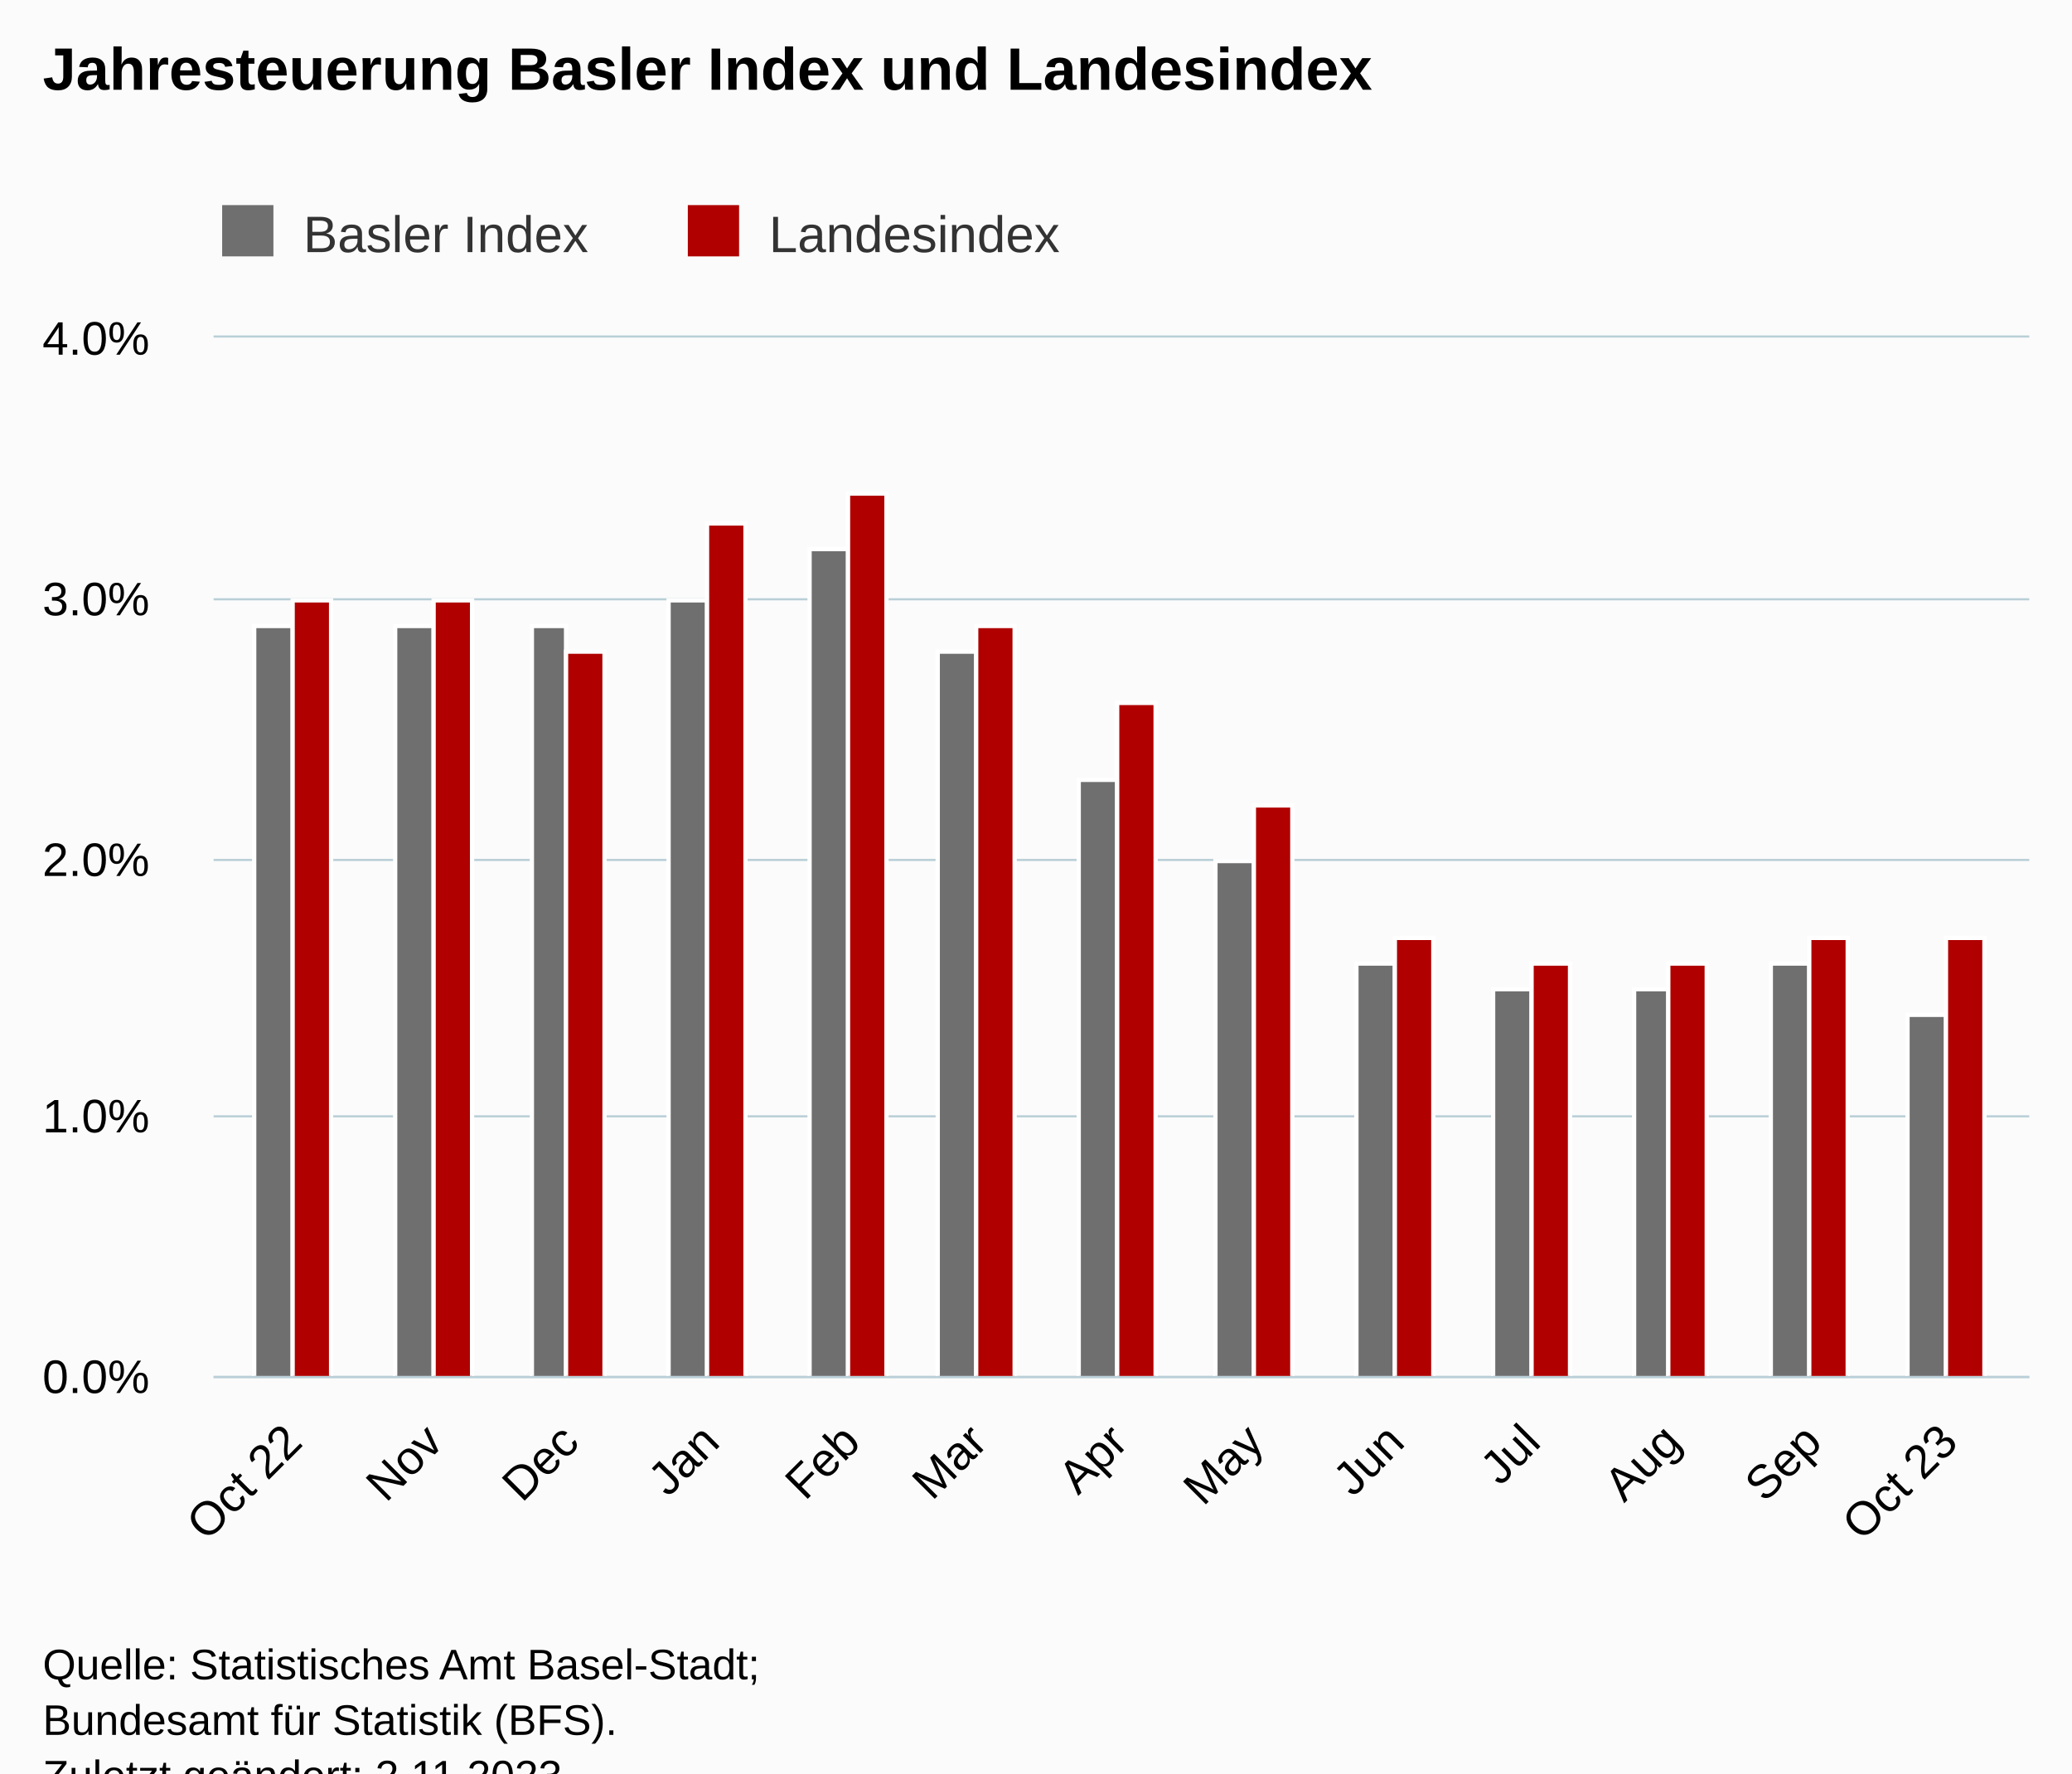
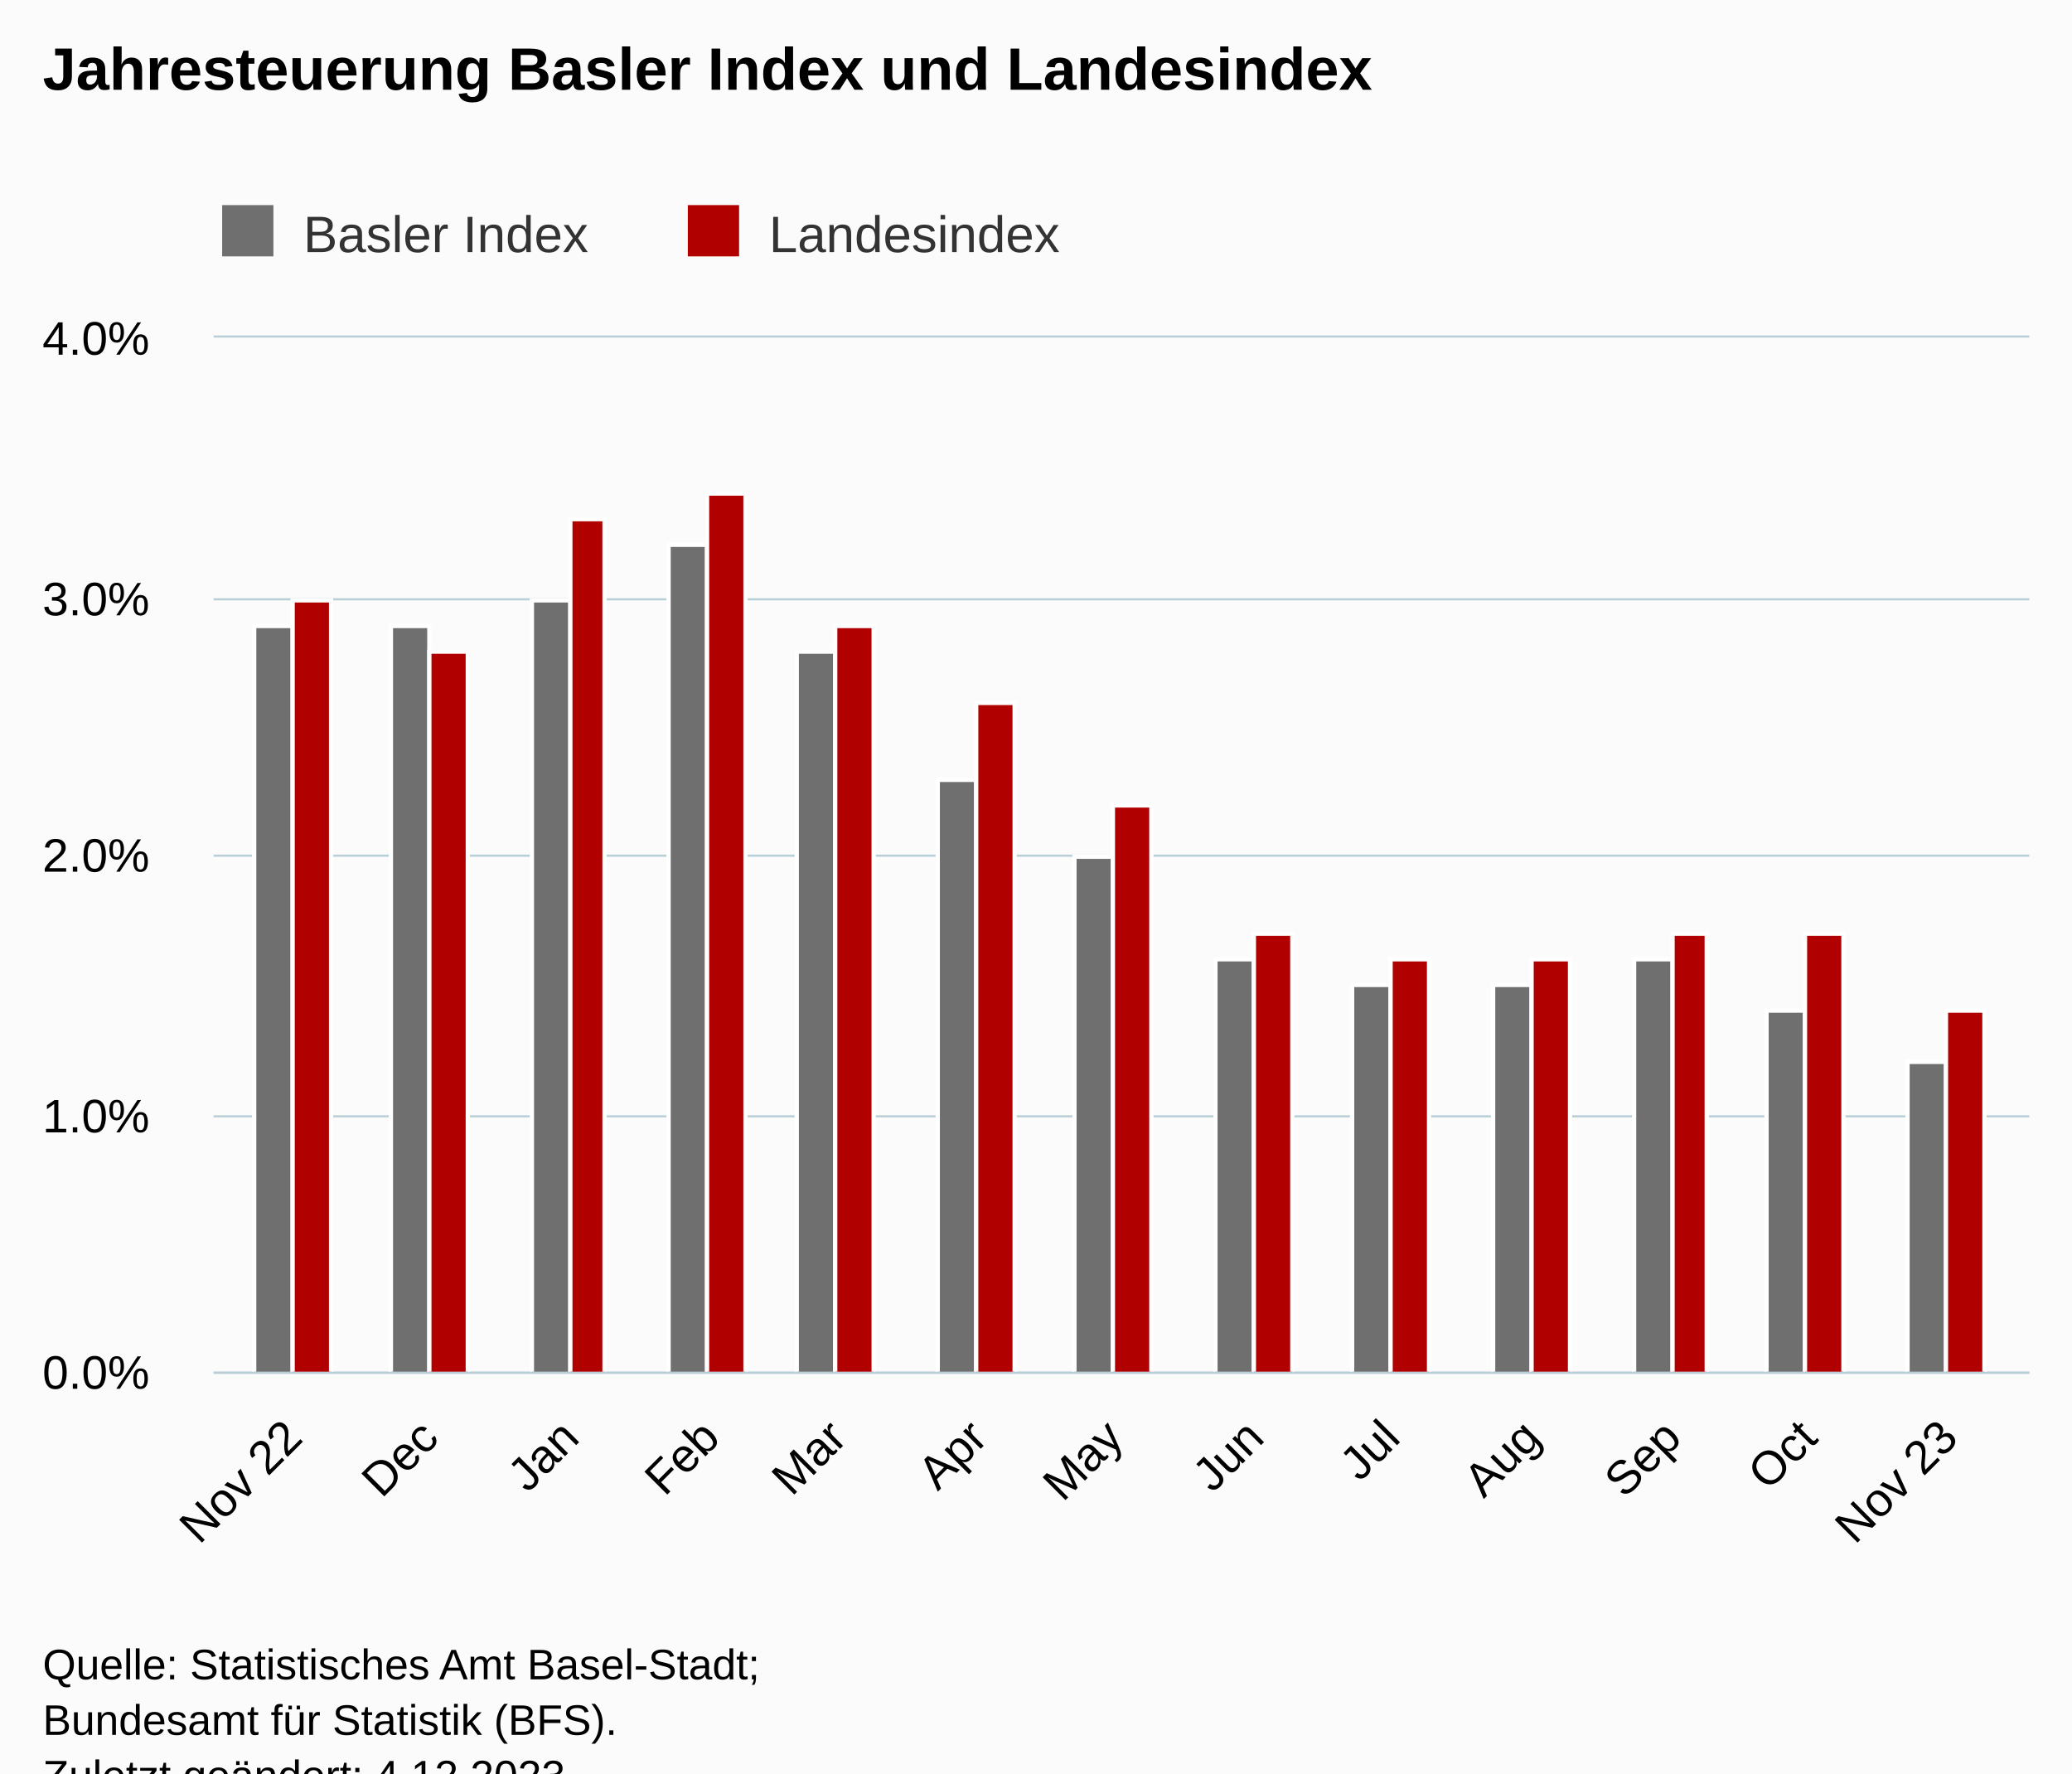
<svg xmlns="http://www.w3.org/2000/svg" version="1.1" class="highcharts-root" style="font-family:Arial;font-size:12px;" viewBox="0 0 485 415">
  <defs>
-     <clipPath id="highcharts-rck5bgv-33-">
-       <rect x="0" y="0" width="425" height="243" fill="none" />
+     <clipPath id="highcharts-09gg9si-33-">
+       <rect x="0" y="0" width="425" height="242" fill="none" />
    </clipPath>
-     <clipPath id="highcharts-rck5bgv-47-">
-       <rect x="0" y="0" width="425" height="243" fill="none" />
+     <clipPath id="highcharts-09gg9si-47-">
+       <rect x="0" y="0" width="425" height="242" fill="none" />
    </clipPath>
-     <clipPath id="highcharts-rck5bgv-61-">
-       <rect x="50" y="79" width="425" height="243" fill="none" />
+     <clipPath id="highcharts-09gg9si-61-">
+       <rect x="50" y="79" width="425" height="242" fill="none" />
    </clipPath>
  </defs>
  <rect fill="#fbfbfb" class="highcharts-background" x="0" y="0" width="485" height="428" rx="0" ry="0" />
-   <rect fill="none" class="highcharts-plot-background" x="50" y="79" width="425" height="243" />
+   <rect fill="none" class="highcharts-plot-background" x="50" y="79" width="425" height="242" />
  <g class="highcharts-pane-group" data-z-index="0" />
  <g class="highcharts-grid highcharts-xaxis-grid" data-z-index="1">
-     <path fill="none" data-z-index="1" class="highcharts-grid-line" d="M 68.5 79 L 68.5 322" opacity="1" />
-     <path fill="none" data-z-index="1" class="highcharts-grid-line" d="M 101.5 79 L 101.5 322" opacity="1" />
-     <path fill="none" data-z-index="1" class="highcharts-grid-line" d="M 132.5 79 L 132.5 322" opacity="1" />
-     <path fill="none" data-z-index="1" class="highcharts-grid-line" d="M 165.5 79 L 165.5 322" opacity="1" />
-     <path fill="none" data-z-index="1" class="highcharts-grid-line" d="M 198.5 79 L 198.5 322" opacity="1" />
-     <path fill="none" data-z-index="1" class="highcharts-grid-line" d="M 228.5 79 L 228.5 322" opacity="1" />
-     <path fill="none" data-z-index="1" class="highcharts-grid-line" d="M 261.5 79 L 261.5 322" opacity="1" />
-     <path fill="none" data-z-index="1" class="highcharts-grid-line" d="M 293.5 79 L 293.5 322" opacity="1" />
-     <path fill="none" data-z-index="1" class="highcharts-grid-line" d="M 326.5 79 L 326.5 322" opacity="1" />
-     <path fill="none" data-z-index="1" class="highcharts-grid-line" d="M 357.5 79 L 357.5 322" opacity="1" />
-     <path fill="none" data-z-index="1" class="highcharts-grid-line" d="M 390.5 79 L 390.5 322" opacity="1" />
-     <path fill="none" data-z-index="1" class="highcharts-grid-line" d="M 423.5 79 L 423.5 322" opacity="1" />
-     <path fill="none" data-z-index="1" class="highcharts-grid-line" d="M 455.5 79 L 455.5 322" opacity="1" />
+     <path fill="none" data-z-index="1" class="highcharts-grid-line" d="M 68.5 79 L 68.5 321" opacity="1" />
+     <path fill="none" data-z-index="1" class="highcharts-grid-line" d="M 100.5 79 L 100.5 321" opacity="1" />
+     <path fill="none" data-z-index="1" class="highcharts-grid-line" d="M 132.5 79 L 132.5 321" opacity="1" />
+     <path fill="none" data-z-index="1" class="highcharts-grid-line" d="M 165.5 79 L 165.5 321" opacity="1" />
+     <path fill="none" data-z-index="1" class="highcharts-grid-line" d="M 195.5 79 L 195.5 321" opacity="1" />
+     <path fill="none" data-z-index="1" class="highcharts-grid-line" d="M 228.5 79 L 228.5 321" opacity="1" />
+     <path fill="none" data-z-index="1" class="highcharts-grid-line" d="M 260.5 79 L 260.5 321" opacity="1" />
+     <path fill="none" data-z-index="1" class="highcharts-grid-line" d="M 293.5 79 L 293.5 321" opacity="1" />
+     <path fill="none" data-z-index="1" class="highcharts-grid-line" d="M 325.5 79 L 325.5 321" opacity="1" />
+     <path fill="none" data-z-index="1" class="highcharts-grid-line" d="M 358.5 79 L 358.5 321" opacity="1" />
+     <path fill="none" data-z-index="1" class="highcharts-grid-line" d="M 390.5 79 L 390.5 321" opacity="1" />
+     <path fill="none" data-z-index="1" class="highcharts-grid-line" d="M 422.5 79 L 422.5 321" opacity="1" />
+     <path fill="none" data-z-index="1" class="highcharts-grid-line" d="M 455.5 79 L 455.5 321" opacity="1" />
  </g>
  <g class="highcharts-grid highcharts-yaxis-grid" data-z-index="1">
-     <path fill="none" stroke="#B9CFD7" stroke-width="0.5" data-z-index="1" class="highcharts-grid-line" d="M 50 322.25 L 475 322.25" opacity="1" />
+     <path fill="none" stroke="#B9CFD7" stroke-width="0.5" data-z-index="1" class="highcharts-grid-line" d="M 50 321.25 L 475 321.25" opacity="1" />
    <path fill="none" stroke="#B9CFD7" stroke-width="0.5" data-z-index="1" class="highcharts-grid-line" d="M 50 261.25 L 475 261.25" opacity="1" />
-     <path fill="none" stroke="#B9CFD7" stroke-width="0.5" data-z-index="1" class="highcharts-grid-line" d="M 50 201.25 L 475 201.25" opacity="1" />
+     <path fill="none" stroke="#B9CFD7" stroke-width="0.5" data-z-index="1" class="highcharts-grid-line" d="M 50 200.25 L 475 200.25" opacity="1" />
    <path fill="none" stroke="#B9CFD7" stroke-width="0.5" data-z-index="1" class="highcharts-grid-line" d="M 50 140.25 L 475 140.25" opacity="1" />
    <path fill="none" stroke="#B9CFD7" stroke-width="0.5" data-z-index="1" class="highcharts-grid-line" d="M 50 78.75 L 475 78.75" opacity="1" />
  </g>
-   <rect fill="none" class="highcharts-plot-border" data-z-index="1" x="50" y="79" width="425" height="243" />
+   <rect fill="none" class="highcharts-plot-border" data-z-index="1" x="50" y="79" width="425" height="242" />
  <g class="highcharts-axis highcharts-xaxis" data-z-index="2">
-     <path fill="none" class="highcharts-axis-line" stroke="#B9CFD7" stroke-width="0.5" data-z-index="7" d="M 50 322.25 L 475 322.25" />
+     <path fill="none" class="highcharts-axis-line" stroke="#B9CFD7" stroke-width="0.5" data-z-index="7" d="M 50 321.25 L 475 321.25" />
  </g>
  <g class="highcharts-axis highcharts-yaxis" data-z-index="2">
-     <path fill="none" class="highcharts-axis-line" data-z-index="7" d="M 50 79 L 50 322" />
+     <path fill="none" class="highcharts-axis-line" data-z-index="7" d="M 50 79 L 50 321" />
  </g>
  <g class="highcharts-series-group" data-z-index="3">
-     <g class="highcharts-series highcharts-series-0 highcharts-column-series" data-z-index="0.1" opacity="1" transform="translate(50,79) scale(1 1)" clip-path="url(#highcharts-rck5bgv-47-)">
-       <rect x="9.5" y="67.5" width="9" height="176" fill="rgb(111,111,111)" stroke="#ffffff" stroke-width="1" opacity="1" class="highcharts-point" />
-       <rect x="42.5" y="67.5" width="9" height="176" fill="rgb(111,111,111)" stroke="#ffffff" stroke-width="1" opacity="1" class="highcharts-point" />
-       <rect x="74.5" y="67.5" width="8" height="176" fill="rgb(111,111,111)" stroke="#ffffff" stroke-width="1" opacity="1" class="highcharts-point" />
-       <rect x="106.5" y="61.5" width="9" height="182" fill="rgb(111,111,111)" stroke="#ffffff" stroke-width="1" opacity="1" class="highcharts-point" />
-       <rect x="139.5" y="49.5" width="9" height="194" fill="rgb(111,111,111)" stroke="#ffffff" stroke-width="1" opacity="1" class="highcharts-point" />
-       <rect x="169.5" y="73.5" width="9" height="170" fill="rgb(111,111,111)" stroke="#ffffff" stroke-width="1" opacity="1" class="highcharts-point" />
-       <rect x="202.5" y="103.5" width="9" height="140" fill="rgb(111,111,111)" stroke="#ffffff" stroke-width="1" opacity="1" class="highcharts-point" />
-       <rect x="234.5" y="122.5" width="9" height="121" fill="rgb(111,111,111)" stroke="#ffffff" stroke-width="1" opacity="1" class="highcharts-point" />
-       <rect x="267.5" y="146.5" width="9" height="97" fill="rgb(111,111,111)" stroke="#ffffff" stroke-width="1" opacity="1" class="highcharts-point" />
-       <rect x="299.5" y="152.5" width="9" height="91" fill="rgb(111,111,111)" stroke="#ffffff" stroke-width="1" opacity="1" class="highcharts-point" />
-       <rect x="332.5" y="152.5" width="8" height="91" fill="rgb(111,111,111)" stroke="#ffffff" stroke-width="1" opacity="1" class="highcharts-point" />
-       <rect x="364.5" y="146.5" width="9" height="97" fill="rgb(111,111,111)" stroke="#ffffff" stroke-width="1" opacity="1" class="highcharts-point" />
-       <rect x="396.5" y="158.5" width="9" height="85" fill="rgb(111,111,111)" stroke="#ffffff" stroke-width="1" opacity="1" class="highcharts-point" />
+     <g class="highcharts-series highcharts-series-0 highcharts-column-series" data-z-index="0.1" opacity="1" transform="translate(50,79) scale(1 1)" clip-path="url(#highcharts-09gg9si-47-)">
+       <rect x="9.5" y="67.5" width="9" height="175" fill="rgb(111,111,111)" stroke="#ffffff" stroke-width="1" opacity="1" class="highcharts-point" />
+       <rect x="41.5" y="67.5" width="9" height="175" fill="rgb(111,111,111)" stroke="#ffffff" stroke-width="1" opacity="1" class="highcharts-point" />
+       <rect x="74.5" y="61.5" width="9" height="181" fill="rgb(111,111,111)" stroke="#ffffff" stroke-width="1" opacity="1" class="highcharts-point" />
+       <rect x="106.5" y="48.5" width="9" height="194" fill="rgb(111,111,111)" stroke="#ffffff" stroke-width="1" opacity="1" class="highcharts-point" />
+       <rect x="136.5" y="73.5" width="9" height="169" fill="rgb(111,111,111)" stroke="#ffffff" stroke-width="1" opacity="1" class="highcharts-point" />
+       <rect x="169.5" y="103.5" width="9" height="139" fill="rgb(111,111,111)" stroke="#ffffff" stroke-width="1" opacity="1" class="highcharts-point" />
+       <rect x="201.5" y="121.5" width="9" height="121" fill="rgb(111,111,111)" stroke="#ffffff" stroke-width="1" opacity="1" class="highcharts-point" />
+       <rect x="234.5" y="145.5" width="9" height="97" fill="rgb(111,111,111)" stroke="#ffffff" stroke-width="1" opacity="1" class="highcharts-point" />
+       <rect x="266.5" y="151.5" width="9" height="91" fill="rgb(111,111,111)" stroke="#ffffff" stroke-width="1" opacity="1" class="highcharts-point" />
+       <rect x="299.5" y="151.5" width="9" height="91" fill="rgb(111,111,111)" stroke="#ffffff" stroke-width="1" opacity="1" class="highcharts-point" />
+       <rect x="332.5" y="145.5" width="9" height="97" fill="rgb(111,111,111)" stroke="#ffffff" stroke-width="1" opacity="1" class="highcharts-point" />
+       <rect x="363.5" y="157.5" width="9" height="85" fill="rgb(111,111,111)" stroke="#ffffff" stroke-width="1" opacity="1" class="highcharts-point" />
+       <rect x="396.5" y="169.5" width="9" height="73" fill="rgb(111,111,111)" stroke="#ffffff" stroke-width="1" opacity="1" class="highcharts-point" />
    </g>
    <g class="highcharts-markers highcharts-series-0 highcharts-column-series" data-z-index="0.1" opacity="1" transform="translate(50,79) scale(1 1)" clip-path="none" />
-     <g class="highcharts-series highcharts-series-1 highcharts-column-series" data-z-index="0.1" opacity="1" transform="translate(50,79) scale(1 1)" clip-path="url(#highcharts-rck5bgv-47-)">
-       <rect x="18.5" y="61.5" width="9" height="182" fill="rgb(176,0,0)" stroke="#ffffff" stroke-width="1" opacity="1" class="highcharts-point" />
-       <rect x="51.5" y="61.5" width="9" height="182" fill="rgb(176,0,0)" stroke="#ffffff" stroke-width="1" opacity="1" class="highcharts-point" />
-       <rect x="82.5" y="73.5" width="9" height="170" fill="rgb(176,0,0)" stroke="#ffffff" stroke-width="1" opacity="1" class="highcharts-point" />
-       <rect x="115.5" y="43.5" width="9" height="200" fill="rgb(176,0,0)" stroke="#ffffff" stroke-width="1" opacity="1" class="highcharts-point" />
-       <rect x="148.5" y="36.5" width="9" height="207" fill="rgb(176,0,0)" stroke="#ffffff" stroke-width="1" opacity="1" class="highcharts-point" />
-       <rect x="178.5" y="67.5" width="9" height="176" fill="rgb(176,0,0)" stroke="#ffffff" stroke-width="1" opacity="1" class="highcharts-point" />
-       <rect x="211.5" y="85.5" width="9" height="158" fill="rgb(176,0,0)" stroke="#ffffff" stroke-width="1" opacity="1" class="highcharts-point" />
-       <rect x="243.5" y="109.5" width="9" height="134" fill="rgb(176,0,0)" stroke="#ffffff" stroke-width="1" opacity="1" class="highcharts-point" />
-       <rect x="276.5" y="140.5" width="9" height="103" fill="rgb(176,0,0)" stroke="#ffffff" stroke-width="1" opacity="1" class="highcharts-point" />
-       <rect x="308.5" y="146.5" width="9" height="97" fill="rgb(176,0,0)" stroke="#ffffff" stroke-width="1" opacity="1" class="highcharts-point" />
-       <rect x="340.5" y="146.5" width="9" height="97" fill="rgb(176,0,0)" stroke="#ffffff" stroke-width="1" opacity="1" class="highcharts-point" />
-       <rect x="373.5" y="140.5" width="9" height="103" fill="rgb(176,0,0)" stroke="#ffffff" stroke-width="1" opacity="1" class="highcharts-point" />
-       <rect x="405.5" y="140.5" width="9" height="103" fill="rgb(176,0,0)" stroke="#ffffff" stroke-width="1" opacity="1" class="highcharts-point" />
+     <g class="highcharts-series highcharts-series-1 highcharts-column-series" data-z-index="0.1" opacity="1" transform="translate(50,79) scale(1 1)" clip-path="url(#highcharts-09gg9si-47-)">
+       <rect x="18.5" y="61.5" width="9" height="181" fill="rgb(176,0,0)" stroke="#ffffff" stroke-width="1" opacity="1" class="highcharts-point" />
+       <rect x="50.5" y="73.5" width="9" height="169" fill="rgb(176,0,0)" stroke="#ffffff" stroke-width="1" opacity="1" class="highcharts-point" />
+       <rect x="83.5" y="42.5" width="8" height="200" fill="rgb(176,0,0)" stroke="#ffffff" stroke-width="1" opacity="1" class="highcharts-point" />
+       <rect x="115.5" y="36.5" width="9" height="206" fill="rgb(176,0,0)" stroke="#ffffff" stroke-width="1" opacity="1" class="highcharts-point" />
+       <rect x="145.5" y="67.5" width="9" height="175" fill="rgb(176,0,0)" stroke="#ffffff" stroke-width="1" opacity="1" class="highcharts-point" />
+       <rect x="178.5" y="85.5" width="9" height="157" fill="rgb(176,0,0)" stroke="#ffffff" stroke-width="1" opacity="1" class="highcharts-point" />
+       <rect x="210.5" y="109.5" width="9" height="133" fill="rgb(176,0,0)" stroke="#ffffff" stroke-width="1" opacity="1" class="highcharts-point" />
+       <rect x="243.5" y="139.5" width="9" height="103" fill="rgb(176,0,0)" stroke="#ffffff" stroke-width="1" opacity="1" class="highcharts-point" />
+       <rect x="275.5" y="145.5" width="9" height="97" fill="rgb(176,0,0)" stroke="#ffffff" stroke-width="1" opacity="1" class="highcharts-point" />
+       <rect x="308.5" y="145.5" width="9" height="97" fill="rgb(176,0,0)" stroke="#ffffff" stroke-width="1" opacity="1" class="highcharts-point" />
+       <rect x="341.5" y="139.5" width="8" height="103" fill="rgb(176,0,0)" stroke="#ffffff" stroke-width="1" opacity="1" class="highcharts-point" />
+       <rect x="372.5" y="139.5" width="9" height="103" fill="rgb(176,0,0)" stroke="#ffffff" stroke-width="1" opacity="1" class="highcharts-point" />
+       <rect x="405.5" y="157.5" width="9" height="85" fill="rgb(176,0,0)" stroke="#ffffff" stroke-width="1" opacity="1" class="highcharts-point" />
    </g>
    <g class="highcharts-markers highcharts-series-1 highcharts-column-series" data-z-index="0.1" opacity="1" transform="translate(50,79) scale(1 1)" clip-path="none" />
  </g>
  <text x="10" text-anchor="start" class="highcharts-title" data-z-index="4" style="color:#000000;font-size:14px;font-weight:bold;fill:#000000;" y="21">
    <tspan>Jahresteuerung Basler Index und Landesindex</tspan>
  </text>
  <text x="10" text-anchor="start" class="highcharts-subtitle" data-z-index="4" style="color:#000000;font-size:12px;font-weight:normal;fill:#000000;" y="40" />
  <text x="10" text-anchor="start" class="highcharts-caption" data-z-index="4" style="color:#666666;fill:#666666;" y="375" />
  <g class="highcharts-legend" data-z-index="7" transform="translate(42,41)">
    <rect fill="none" class="highcharts-legend-box" rx="0" ry="0" x="0" y="0" width="217" height="26" visibility="visible" />
    <g data-z-index="1">
      <g>
        <g class="highcharts-legend-item highcharts-column-series highcharts-color-undefined highcharts-series-0" data-z-index="1" transform="translate(8,3)">
          <text x="21" style="color:#333333;cursor:pointer;font-size:12px;font-weight:normal;fill:#333333;" text-anchor="start" data-z-index="2" y="15">
            <tspan>Basler Index</tspan>
          </text>
          <rect x="2" y="4" width="12" height="12" fill="rgb(111,111,111)" class="highcharts-point" data-z-index="3" />
        </g>
        <g class="highcharts-legend-item highcharts-column-series highcharts-color-undefined highcharts-series-1" data-z-index="1" transform="translate(117,3)">
          <text x="21" y="15" style="color:#333333;cursor:pointer;font-size:12px;font-weight:normal;fill:#333333;" text-anchor="start" data-z-index="2">
            <tspan>Landesindex</tspan>
          </text>
          <rect x="2" y="4" width="12" height="12" fill="rgb(176,0,0)" class="highcharts-point" data-z-index="3" />
        </g>
      </g>
    </g>
  </g>
  <g class="highcharts-axis-labels highcharts-xaxis-labels" data-z-index="7">
-     <text x="71.243" style="color:#000000;cursor:default;font-size:11px;fill:#000000;" text-anchor="end" transform="translate(0,0) rotate(-45 71.24332 338)" y="338" opacity="1">
-       <tspan>Oct 22</tspan>
+     <text x="71.288" style="color:#000000;cursor:default;font-size:11px;fill:#000000;" text-anchor="end" transform="translate(0,0) rotate(-45 71.28756 337)" y="337" opacity="1">
+       <tspan>Nov 22</tspan>
    </text>
-     <text x="104.156" style="color:#000000;cursor:default;font-size:11px;fill:#000000;" text-anchor="end" transform="translate(0,0) rotate(-45 104.1561 338)" y="338" opacity="1">Nov</text>
-     <text x="136.007" style="color:#000000;cursor:default;font-size:11px;fill:#000000;" text-anchor="end" transform="translate(0,0) rotate(-45 136.0072 338)" y="338" opacity="1">Dec</text>
-     <text x="168.92" style="color:#000000;cursor:default;font-size:11px;fill:#000000;" text-anchor="end" transform="translate(0,0) rotate(-45 168.9201 338)" y="338" opacity="1">Jan</text>
-     <text x="201.833" style="color:#000000;cursor:default;font-size:11px;fill:#000000;" text-anchor="end" transform="translate(0,0) rotate(-45 201.8329 338)" y="338" opacity="1">Feb</text>
-     <text x="231.561" style="color:#000000;cursor:default;font-size:11px;fill:#000000;" text-anchor="end" transform="translate(0,0) rotate(-45 231.5606 338)" y="338" opacity="1">Mar</text>
-     <text x="264.473" style="color:#000000;cursor:default;font-size:11px;fill:#000000;" text-anchor="end" transform="translate(0,0) rotate(-45 264.4734 338)" y="338" opacity="1">Apr</text>
-     <text x="296.325" style="color:#000000;cursor:default;font-size:11px;fill:#000000;" text-anchor="end" transform="translate(0,0) rotate(-45 296.3245 338)" y="338" opacity="1">May</text>
-     <text x="329.237" style="color:#000000;cursor:default;font-size:11px;fill:#000000;" text-anchor="end" transform="translate(0,0) rotate(-45 329.2373 338)" y="338" opacity="1">Jun</text>
-     <text x="361.088" style="color:#000000;cursor:default;font-size:11px;fill:#000000;" text-anchor="end" transform="translate(0,0) rotate(-45 361.0884 338)" y="338" opacity="1">Jul</text>
-     <text x="394.001" style="color:#000000;cursor:default;font-size:11px;fill:#000000;" text-anchor="end" transform="translate(0,0) rotate(-45 394.0013 338)" y="338" opacity="1">Aug</text>
-     <text x="426.914" style="color:#000000;cursor:default;font-size:11px;fill:#000000;" text-anchor="end" transform="translate(0,0) rotate(-45 426.9141 338)" y="338" opacity="1">Sep</text>
-     <text x="458.765" style="color:#000000;cursor:default;font-size:11px;fill:#000000;" text-anchor="end" transform="translate(0,0) rotate(-45 458.7652 338)" y="338" opacity="1">
-       <tspan>Oct 23</tspan>
+     <text x="103.139" style="color:#000000;cursor:default;font-size:11px;fill:#000000;" text-anchor="end" transform="translate(0,0) rotate(-45 103.1387 337)" y="337" opacity="1">Dec</text>
+     <text x="136.051" style="color:#000000;cursor:default;font-size:11px;fill:#000000;" text-anchor="end" transform="translate(0,0) rotate(-45 136.0515 337)" y="337" opacity="1">Jan</text>
+     <text x="168.964" style="color:#000000;cursor:default;font-size:11px;fill:#000000;" text-anchor="end" transform="translate(0,0) rotate(-45 168.9643 337)" y="337" opacity="1">Feb</text>
+     <text x="198.692" style="color:#000000;cursor:default;font-size:11px;fill:#000000;" text-anchor="end" transform="translate(0,0) rotate(-45 198.692 337)" y="337" opacity="1">Mar</text>
+     <text x="231.605" style="color:#000000;cursor:default;font-size:11px;fill:#000000;" text-anchor="end" transform="translate(0,0) rotate(-45 231.6048 337)" y="337" opacity="1">Apr</text>
+     <text x="263.456" style="color:#000000;cursor:default;font-size:11px;fill:#000000;" text-anchor="end" transform="translate(0,0) rotate(-45 263.4559 337)" y="337" opacity="1">May</text>
+     <text x="296.369" style="color:#000000;cursor:default;font-size:11px;fill:#000000;" text-anchor="end" transform="translate(0,0) rotate(-45 296.3687 337)" y="337" opacity="1">Jun</text>
+     <text x="328.22" style="color:#000000;cursor:default;font-size:11px;fill:#000000;" text-anchor="end" transform="translate(0,0) rotate(-45 328.2199 337)" y="337" opacity="1">Jul</text>
+     <text x="361.133" style="color:#000000;cursor:default;font-size:11px;fill:#000000;" text-anchor="end" transform="translate(0,0) rotate(-45 361.1327 337)" y="337" opacity="1">Aug</text>
+     <text x="394.045" style="color:#000000;cursor:default;font-size:11px;fill:#000000;" text-anchor="end" transform="translate(0,0) rotate(-45 394.0455 337)" y="337" opacity="1">Sep</text>
+     <text x="425.897" style="color:#000000;cursor:default;font-size:11px;fill:#000000;" text-anchor="end" transform="translate(0,0) rotate(-45 425.8966 337)" y="337" opacity="1">Oct</text>
+     <text x="458.809" style="color:#000000;cursor:default;font-size:11px;fill:#000000;" text-anchor="end" transform="translate(0,0) rotate(-45 458.8094 337)" y="337" opacity="1">
+       <tspan>Nov 23</tspan>
    </text>
  </g>
  <g class="highcharts-axis-labels highcharts-yaxis-labels" data-z-index="7">
-     <text x="35" style="color:#000000;cursor:default;font-size:11px;fill:#000000;" text-anchor="end" transform="translate(0,0)" y="326" opacity="1">0.0%</text>
+     <text x="35" style="color:#000000;cursor:default;font-size:11px;fill:#000000;" text-anchor="end" transform="translate(0,0)" y="325" opacity="1">0.0%</text>
    <text x="35" style="color:#000000;cursor:default;font-size:11px;fill:#000000;" text-anchor="end" transform="translate(0,0)" y="265" opacity="1">1.0%</text>
-     <text x="35" style="color:#000000;cursor:default;font-size:11px;fill:#000000;" text-anchor="end" transform="translate(0,0)" y="205" opacity="1">2.0%</text>
+     <text x="35" style="color:#000000;cursor:default;font-size:11px;fill:#000000;" text-anchor="end" transform="translate(0,0)" y="204" opacity="1">2.0%</text>
    <text x="35" style="color:#000000;cursor:default;font-size:11px;fill:#000000;" text-anchor="end" transform="translate(0,0)" y="144" opacity="1">3.0%</text>
    <text x="35" style="color:#000000;cursor:default;font-size:11px;fill:#000000;" text-anchor="end" transform="translate(0,0)" y="83" opacity="1">4.0%</text>
  </g>
  <text x="10" class="highcharts-credits" text-anchor="start" data-z-index="8" style="cursor:default;color:#000000;font-size:10px;fill:#000000;" y="393">
    <tspan>Quelle: Statistisches Amt Basel-Stadt;</tspan>
    <tspan x="10" dy="13">Bundesamt für Statistik (BFS).</tspan>
-     <tspan x="10" dy="13">Zuletzt geändert: 2.11.2023</tspan>
+     <tspan x="10" dy="13">Zuletzt geändert: 4.12.2023</tspan>
  </text>
-   <g class="highcharts-control-points" data-z-index="99" clip-path="url(#highcharts-rck5bgv-61-)" />
+   <g class="highcharts-control-points" data-z-index="99" clip-path="url(#highcharts-09gg9si-61-)" />
</svg>
